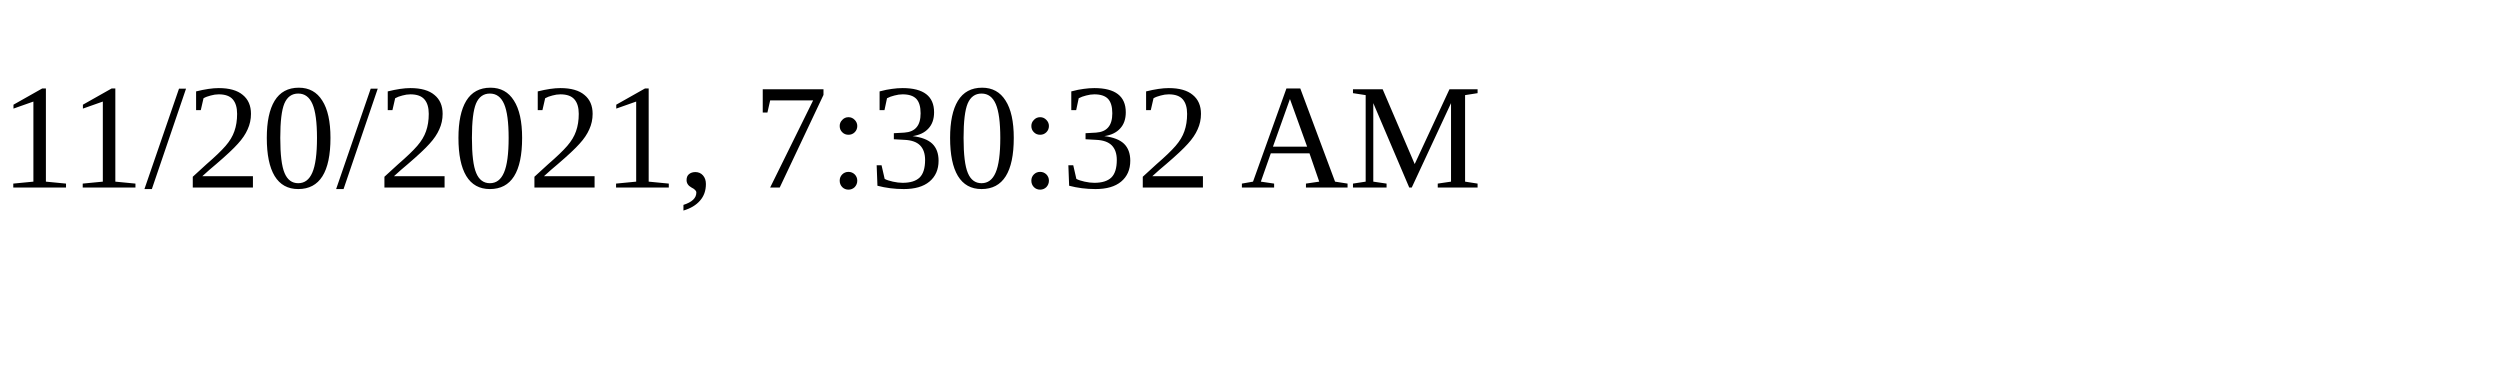
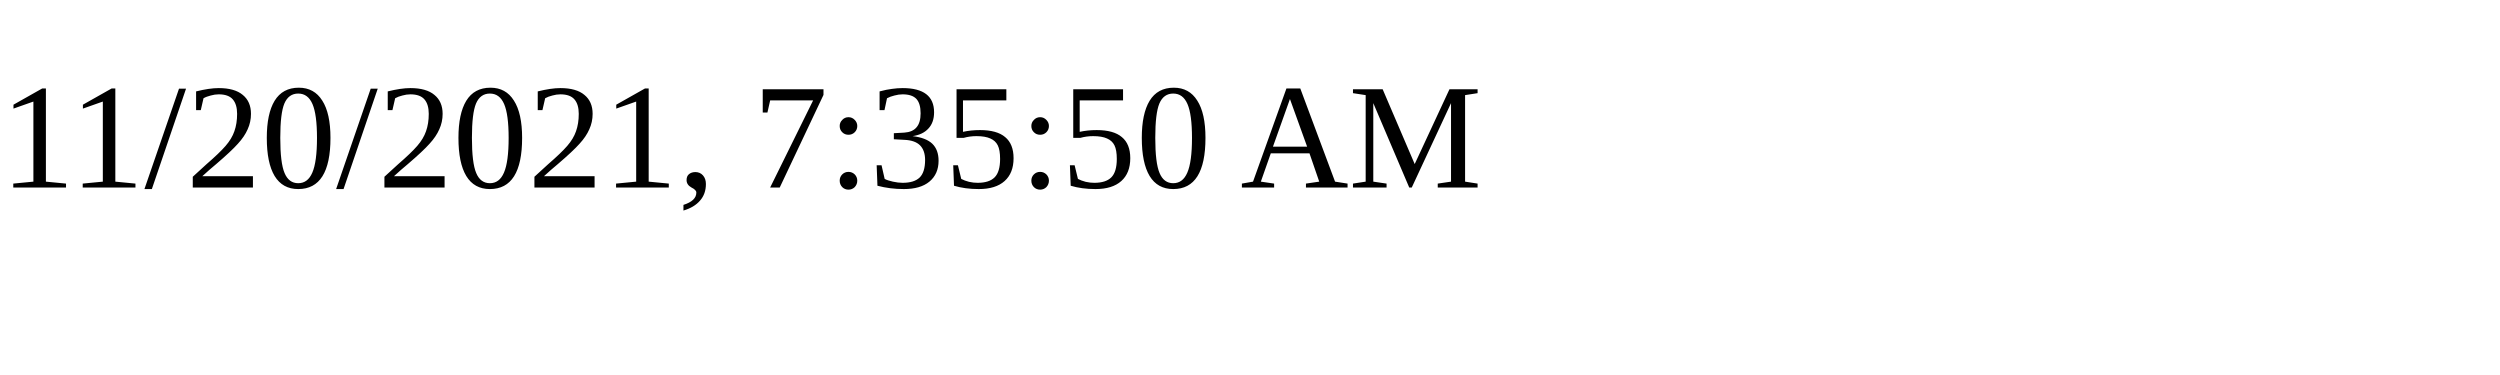
<svg xmlns="http://www.w3.org/2000/svg" height="30" width="200">
-   <text x="0" y="15">11/20/2021, 7:30:32 AM</text>
+   <text x="0" y="15">11/20/2021, 7:35:50 AM</text>
</svg>
